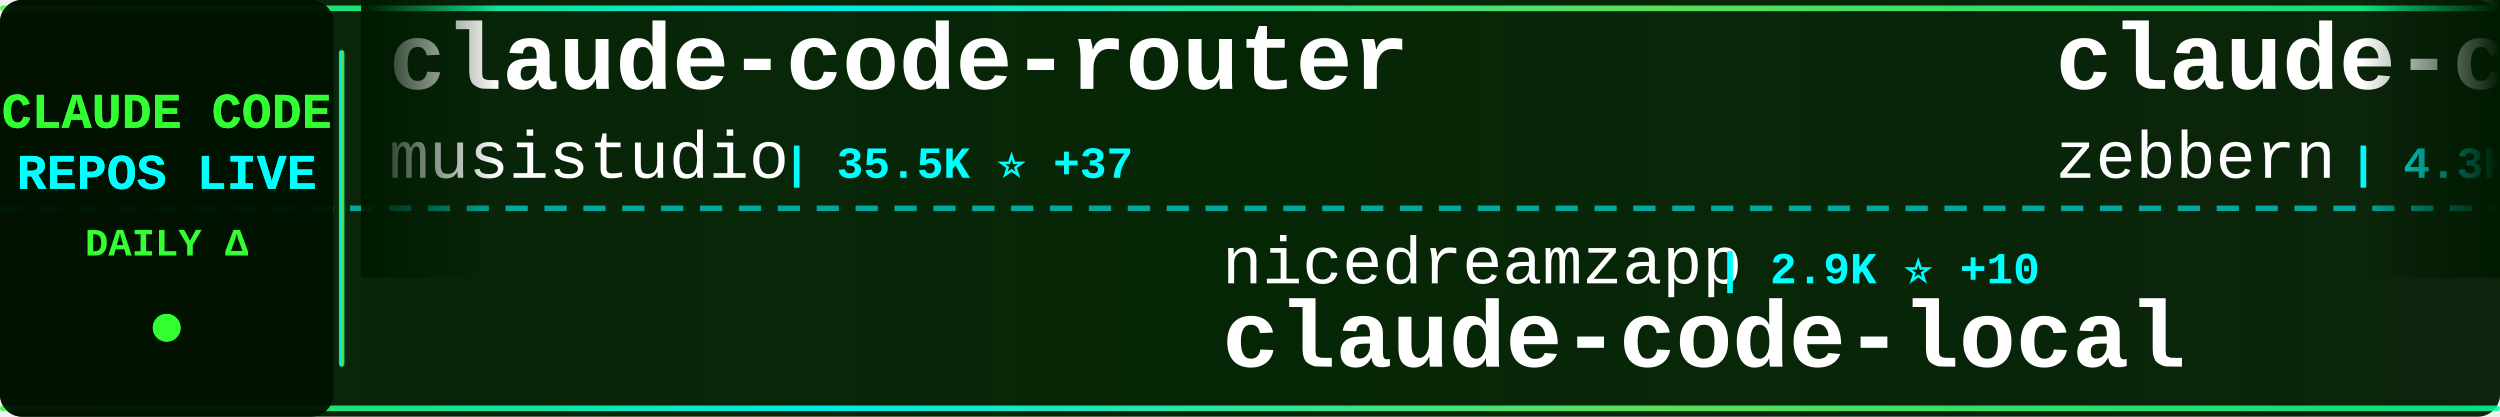
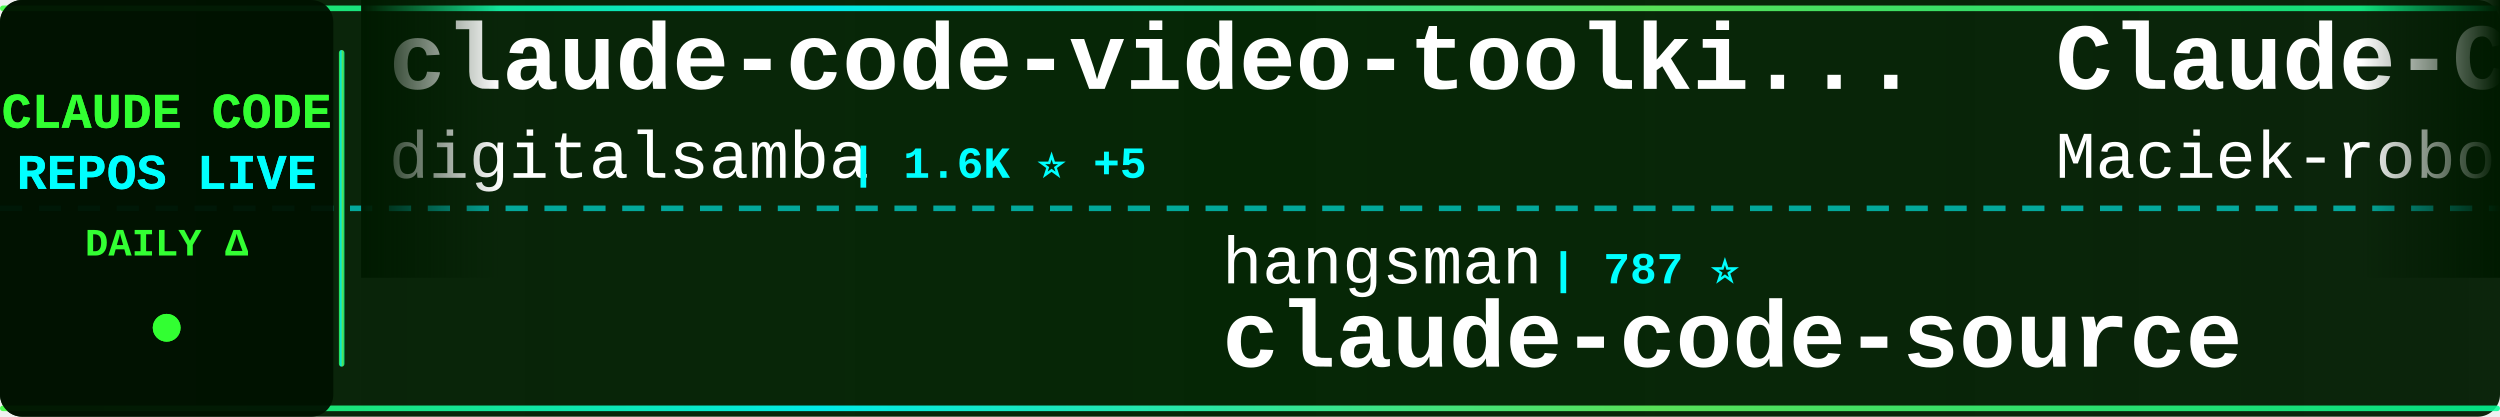
<svg xmlns="http://www.w3.org/2000/svg" width="900" height="150">
  <defs>
    <linearGradient id="tickerBg" x1="0%" y1="0%" x2="100%" y2="0%">
      <stop offset="0%" style="stop-color:#001a00;stop-opacity:0.95" />
      <stop offset="50%" style="stop-color:#002200;stop-opacity:0.98" />
      <stop offset="100%" style="stop-color:#001a00;stop-opacity:0.95" />
    </linearGradient>
    <linearGradient id="borderGrad" x1="0%" y1="0%" x2="100%" y2="0%">
      <stop offset="0%" style="stop-color:#33ff33;stop-opacity:0.85">
        <animate attributeName="stop-opacity" values="0.85;1;0.85" dur="2s" repeatCount="indefinite" />
      </stop>
      <stop offset="33%" style="stop-color:#00ffff;stop-opacity:0.9">
        <animate attributeName="stop-opacity" values="0.9;1;0.9" dur="2.2s" repeatCount="indefinite" />
      </stop>
      <stop offset="66%" style="stop-color:#66ff66;stop-opacity:0.85">
        <animate attributeName="stop-opacity" values="0.85;1;0.85" dur="1.8s" repeatCount="indefinite" />
      </stop>
      <stop offset="100%" style="stop-color:#00ff99;stop-opacity:0.85">
        <animate attributeName="stop-opacity" values="0.85;1;0.85" dur="2s" repeatCount="indefinite" />
      </stop>
    </linearGradient>
    <filter id="textGlow">
      <feGaussianBlur stdDeviation="0.1" result="coloredBlur" />
      <feMerge>
        <feMergeNode in="coloredBlur" />
        <feMergeNode in="SourceGraphic" />
      </feMerge>
    </filter>
    <filter id="metricGlow">
      <feGaussianBlur stdDeviation="0.2" result="coloredBlur" />
      <feMerge>
        <feMergeNode in="coloredBlur" />
        <feMergeNode in="SourceGraphic" />
      </feMerge>
    </filter>
    <linearGradient id="leftFade" x1="0%" y1="0%" x2="100%" y2="0%">
      <stop offset="0%" style="stop-color:#001a00;stop-opacity:1" />
      <stop offset="100%" style="stop-color:#001a00;stop-opacity:0" />
    </linearGradient>
    <linearGradient id="rightFade" x1="0%" y1="0%" x2="100%" y2="0%">
      <stop offset="0%" style="stop-color:#001a00;stop-opacity:0" />
      <stop offset="100%" style="stop-color:#001a00;stop-opacity:1" />
    </linearGradient>
  </defs>
  <rect width="900" height="150" fill="url(#tickerBg)" rx="8" />
  <rect x="0" y="2" width="900" height="2" fill="url(#borderGrad)" rx="1" />
  <rect x="0" y="146" width="900" height="2" fill="url(#borderGrad)" rx="1" />
  <line x1="0" y1="75" x2="900" y2="75" stroke="#00ffff" stroke-width="2" stroke-dasharray="8 6" opacity="0.6" />
  <rect x="0" y="0" width="120" height="150" fill="#001100" opacity="0.95" rx="8" />
  <text x="60" y="46" font-family="'Courier New', monospace" font-size="18" font-weight="bold" fill="#33ff33" text-anchor="middle" filter="url(#textGlow)">
    CLAUDE CODE
  </text>
  <text x="60" y="68" font-family="'Courier New', monospace" font-size="18" font-weight="bold" fill="#00ffff" text-anchor="middle" filter="url(#textGlow)">
    REPOS LIVE
  </text>
  <text x="60" y="92" font-family="'Courier New', monospace" font-size="14" font-weight="bold" fill="#33ff33" text-anchor="middle">
    DAILY Δ
  </text>
  <circle cx="60" cy="118" r="5" fill="#33ff33" filter="url(#metricGlow)">
    <animate attributeName="r" values="4;6;4" dur="1.5s" repeatCount="indefinite" />
    <animate attributeName="opacity" values="0.6;1;0.6" dur="1.5s" repeatCount="indefinite" />
  </circle>
  <rect x="122" y="18" width="2" height="114" fill="url(#borderGrad)" rx="1" />
  <clipPath id="tickerClip">
    <rect x="130" y="0" width="770" height="150" />
  </clipPath>
  <g clip-path="url(#tickerClip)">
    <g id="tickerItems">
      <animateTransform attributeName="transform" attributeType="XML" type="translate" from="0 0" to="-3000 0" dur="54s" repeatCount="indefinite" />
      <g transform="translate(0, 0)">
-         <text x="140" y="32" font-family="'Courier New', monospace" font-size="34" font-weight="bold" fill="#ffffff">claude-code-router</text>
-         <text x="140" y="64" font-family="'Courier New', monospace" font-size="24" font-weight="normal" fill="#ffffff" opacity="1.0">musistudio</text>
-         <text x="282" y="64" font-family="'Courier New', monospace" font-size="16" font-weight="bold" fill="#00ffff"> | 35.5K ⭐ +37</text>
+         <text x="140" y="32" font-family="'Courier New', monospace" font-size="34" font-weight="bold" fill="#ffffff">claude-code-video-toolki...</text>
+         <text x="140" y="64" font-family="'Courier New', monospace" font-size="24" font-weight="normal" fill="#ffffff" opacity="1.0">digitalsamba</text>
+         <text x="306" y="64" font-family="'Courier New', monospace" font-size="16" font-weight="bold" fill="#00ffff"> | 1.6K ⭐ +5</text>
      </g>
      <g transform="translate(300, 0)">
-         <text x="140" y="102" font-family="'Courier New', monospace" font-size="24" font-weight="normal" fill="#ffffff" opacity="1.0">nicedreamzapp</text>
-         <text x="318" y="102" font-family="'Courier New', monospace" font-size="16" font-weight="bold" fill="#00ffff"> | 2.9K ⭐ +10</text>
-         <text x="140" y="132" font-family="'Courier New', monospace" font-size="34" font-weight="bold" fill="#ffffff">claude-code-local</text>
+         <text x="140" y="102" font-family="'Courier New', monospace" font-size="24" font-weight="normal" fill="#ffffff" opacity="1.0">hangsman</text>
+         <text x="258" y="102" font-family="'Courier New', monospace" font-size="16" font-weight="bold" fill="#00ffff"> | 787 ⭐</text>
+         <text x="140" y="132" font-family="'Courier New', monospace" font-size="34" font-weight="bold" fill="#ffffff">claude-code-source</text>
      </g>
      <g transform="translate(600, 0)">
-         <text x="140" y="32" font-family="'Courier New', monospace" font-size="34" font-weight="bold" fill="#ffffff">claude-code-guide</text>
-         <text x="140" y="64" font-family="'Courier New', monospace" font-size="24" font-weight="normal" fill="#ffffff" opacity="1.0">zebbern</text>
-         <text x="246" y="64" font-family="'Courier New', monospace" font-size="16" font-weight="bold" fill="#00ffff"> | 4.3K ⭐ +2</text>
+         <text x="140" y="32" font-family="'Courier New', monospace" font-size="34" font-weight="bold" fill="#ffffff">Claude-Code-Usage-Monito...</text>
+         <text x="140" y="64" font-family="'Courier New', monospace" font-size="24" font-weight="normal" fill="#ffffff" opacity="1.0">Maciek-roboblog</text>
+         <text x="342" y="64" font-family="'Courier New', monospace" font-size="16" font-weight="bold" fill="#00ffff"> | 8.3K ⭐ +14</text>
      </g>
      <g transform="translate(900, 0)">
-         <text x="140" y="102" font-family="'Courier New', monospace" font-size="24" font-weight="normal" fill="#ffffff" opacity="1.0">VineeTagarwaL-code</text>
-         <text x="378" y="102" font-family="'Courier New', monospace" font-size="16" font-weight="bold" fill="#00ffff"> | 276 ⭐</text>
-         <text x="140" y="132" font-family="'Courier New', monospace" font-size="34" font-weight="bold" fill="#ffffff">claude-code</text>
+         <text x="140" y="102" font-family="'Courier New', monospace" font-size="24" font-weight="normal" fill="#ffffff" opacity="1.0">disler</text>
+         <text x="234" y="102" font-family="'Courier New', monospace" font-size="16" font-weight="bold" fill="#00ffff"> | 3.8K ⭐ +3</text>
+         <text x="140" y="132" font-family="'Courier New', monospace" font-size="34" font-weight="bold" fill="#ffffff">claude-code-hooks-master...</text>
      </g>
      <g transform="translate(1200, 0)">
-         <text x="140" y="32" font-family="'Courier New', monospace" font-size="34" font-weight="bold" fill="#ffffff">Auto-claude-code-researc...</text>
-         <text x="140" y="64" font-family="'Courier New', monospace" font-size="24" font-weight="normal" fill="#ffffff" opacity="1.0">wanshuiyin</text>
-         <text x="282" y="64" font-family="'Courier New', monospace" font-size="16" font-weight="bold" fill="#00ffff"> | 12.9K ⭐ +57</text>
+         <text x="140" y="32" font-family="'Courier New', monospace" font-size="34" font-weight="bold" fill="#ffffff">claude-code-settings</text>
+         <text x="140" y="64" font-family="'Courier New', monospace" font-size="24" font-weight="normal" fill="#ffffff" opacity="1.0">feiskyer</text>
+         <text x="258" y="64" font-family="'Courier New', monospace" font-size="16" font-weight="bold" fill="#00ffff"> | 1.6K ⭐ +2</text>
      </g>
      <g transform="translate(1500, 0)">
-         <text x="140" y="102" font-family="'Courier New', monospace" font-size="24" font-weight="normal" fill="#ffffff" opacity="1.0">Alishahryar1</text>
-         <text x="306" y="102" font-family="'Courier New', monospace" font-size="16" font-weight="bold" fill="#00ffff"> | 37.9K ⭐ +172</text>
-         <text x="140" y="132" font-family="'Courier New', monospace" font-size="34" font-weight="bold" fill="#ffffff">free-claude-code</text>
+         <text x="140" y="102" font-family="'Courier New', monospace" font-size="24" font-weight="normal" fill="#ffffff" opacity="1.0">ghuntley</text>
+         <text x="258" y="102" font-family="'Courier New', monospace" font-size="16" font-weight="bold" fill="#00ffff"> | 986 ⭐</text>
+         <text x="140" y="132" font-family="'Courier New', monospace" font-size="34" font-weight="bold" fill="#ffffff">claude-code-source-code-...</text>
      </g>
      <g transform="translate(1800, 0)">
-         <text x="140" y="32" font-family="'Courier New', monospace" font-size="34" font-weight="bold" fill="#ffffff">cc-switch</text>
-         <text x="140" y="64" font-family="'Courier New', monospace" font-size="24" font-weight="normal" fill="#ffffff" opacity="1.0">farion1231</text>
-         <text x="282" y="64" font-family="'Courier New', monospace" font-size="16" font-weight="bold" fill="#00ffff"> | 111.4K ⭐ +610</text>
+         <text x="140" y="32" font-family="'Courier New', monospace" font-size="34" font-weight="bold" fill="#ffffff">claude-code-tips</text>
+         <text x="140" y="64" font-family="'Courier New', monospace" font-size="24" font-weight="normal" fill="#ffffff" opacity="1.0">ykdojo</text>
+         <text x="234" y="64" font-family="'Courier New', monospace" font-size="16" font-weight="bold" fill="#00ffff"> | 9.0K ⭐ +11</text>
      </g>
      <g transform="translate(2100, 0)">
-         <text x="140" y="102" font-family="'Courier New', monospace" font-size="24" font-weight="normal" fill="#ffffff" opacity="1.0">Windy3f3f3f3f</text>
-         <text x="318" y="102" font-family="'Courier New', monospace" font-size="16" font-weight="bold" fill="#00ffff"> | 1.9K ⭐ +387</text>
-         <text x="140" y="132" font-family="'Courier New', monospace" font-size="34" font-weight="bold" fill="#ffffff">claude-code-from-scratch</text>
+         <text x="140" y="102" font-family="'Courier New', monospace" font-size="24" font-weight="normal" fill="#ffffff" opacity="1.0">huangjia2019</text>
+         <text x="306" y="102" font-family="'Courier New', monospace" font-size="16" font-weight="bold" fill="#00ffff"> | 913 ⭐ +8</text>
+         <text x="140" y="132" font-family="'Courier New', monospace" font-size="34" font-weight="bold" fill="#ffffff">claude-code-engineering</text>
      </g>
      <g transform="translate(2400, 0)">
-         <text x="140" y="32" font-family="'Courier New', monospace" font-size="34" font-weight="bold" fill="#ffffff">pi-vs-claude-code</text>
-         <text x="140" y="64" font-family="'Courier New', monospace" font-size="24" font-weight="normal" fill="#ffffff" opacity="1.0">disler</text>
-         <text x="234" y="64" font-family="'Courier New', monospace" font-size="16" font-weight="bold" fill="#00ffff"> | 1.4K ⭐ +4</text>
+         <text x="140" y="32" font-family="'Courier New', monospace" font-size="34" font-weight="bold" fill="#ffffff">claude-code-rust</text>
+         <text x="140" y="64" font-family="'Courier New', monospace" font-size="24" font-weight="normal" fill="#ffffff" opacity="1.0">lorryjovens-hub</text>
+         <text x="342" y="64" font-family="'Courier New', monospace" font-size="16" font-weight="bold" fill="#00ffff"> | 1.7K ⭐ +2</text>
      </g>
      <g transform="translate(2700, 0)">
-         <text x="140" y="102" font-family="'Courier New', monospace" font-size="24" font-weight="normal" fill="#ffffff" opacity="1.0">LING71671</text>
-         <text x="270" y="102" font-family="'Courier New', monospace" font-size="16" font-weight="bold" fill="#00ffff"> | 904 ⭐ +2</text>
-         <text x="140" y="132" font-family="'Courier New', monospace" font-size="34" font-weight="bold" fill="#ffffff">Open-ClaudeCode</text>
+         <text x="140" y="102" font-family="'Courier New', monospace" font-size="24" font-weight="normal" fill="#ffffff" opacity="1.0">Yeachan-Heo</text>
+         <text x="294" y="102" font-family="'Courier New', monospace" font-size="16" font-weight="bold" fill="#00ffff"> | 37.2K ⭐ +63</text>
+         <text x="140" y="132" font-family="'Courier New', monospace" font-size="34" font-weight="bold" fill="#ffffff">oh-my-claudecode</text>
      </g>
      <g transform="translate(3000, 0)">
-         <text x="140" y="32" font-family="'Courier New', monospace" font-size="34" font-weight="bold" fill="#ffffff">claude-code-router</text>
-         <text x="140" y="64" font-family="'Courier New', monospace" font-size="24" font-weight="normal" fill="#ffffff" opacity="1.0">musistudio</text>
-         <text x="282" y="64" font-family="'Courier New', monospace" font-size="16" font-weight="bold" fill="#00ffff"> | 35.5K ⭐ +37</text>
+         <text x="140" y="32" font-family="'Courier New', monospace" font-size="34" font-weight="bold" fill="#ffffff">claude-code-video-toolki...</text>
+         <text x="140" y="64" font-family="'Courier New', monospace" font-size="24" font-weight="normal" fill="#ffffff" opacity="1.0">digitalsamba</text>
+         <text x="306" y="64" font-family="'Courier New', monospace" font-size="16" font-weight="bold" fill="#00ffff"> | 1.6K ⭐ +5</text>
      </g>
      <g transform="translate(3300, 0)">
-         <text x="140" y="102" font-family="'Courier New', monospace" font-size="24" font-weight="normal" fill="#ffffff" opacity="1.0">nicedreamzapp</text>
-         <text x="318" y="102" font-family="'Courier New', monospace" font-size="16" font-weight="bold" fill="#00ffff"> | 2.9K ⭐ +10</text>
-         <text x="140" y="132" font-family="'Courier New', monospace" font-size="34" font-weight="bold" fill="#ffffff">claude-code-local</text>
+         <text x="140" y="102" font-family="'Courier New', monospace" font-size="24" font-weight="normal" fill="#ffffff" opacity="1.0">hangsman</text>
+         <text x="258" y="102" font-family="'Courier New', monospace" font-size="16" font-weight="bold" fill="#00ffff"> | 787 ⭐</text>
+         <text x="140" y="132" font-family="'Courier New', monospace" font-size="34" font-weight="bold" fill="#ffffff">claude-code-source</text>
      </g>
      <g transform="translate(3600, 0)">
-         <text x="140" y="32" font-family="'Courier New', monospace" font-size="34" font-weight="bold" fill="#ffffff">claude-code-guide</text>
-         <text x="140" y="64" font-family="'Courier New', monospace" font-size="24" font-weight="normal" fill="#ffffff" opacity="1.0">zebbern</text>
-         <text x="246" y="64" font-family="'Courier New', monospace" font-size="16" font-weight="bold" fill="#00ffff"> | 4.3K ⭐ +2</text>
+         <text x="140" y="32" font-family="'Courier New', monospace" font-size="34" font-weight="bold" fill="#ffffff">Claude-Code-Usage-Monito...</text>
+         <text x="140" y="64" font-family="'Courier New', monospace" font-size="24" font-weight="normal" fill="#ffffff" opacity="1.0">Maciek-roboblog</text>
+         <text x="342" y="64" font-family="'Courier New', monospace" font-size="16" font-weight="bold" fill="#00ffff"> | 8.3K ⭐ +14</text>
      </g>
      <g transform="translate(3900, 0)">
-         <text x="140" y="102" font-family="'Courier New', monospace" font-size="24" font-weight="normal" fill="#ffffff" opacity="1.0">VineeTagarwaL-code</text>
-         <text x="378" y="102" font-family="'Courier New', monospace" font-size="16" font-weight="bold" fill="#00ffff"> | 276 ⭐</text>
-         <text x="140" y="132" font-family="'Courier New', monospace" font-size="34" font-weight="bold" fill="#ffffff">claude-code</text>
+         <text x="140" y="102" font-family="'Courier New', monospace" font-size="24" font-weight="normal" fill="#ffffff" opacity="1.0">disler</text>
+         <text x="234" y="102" font-family="'Courier New', monospace" font-size="16" font-weight="bold" fill="#00ffff"> | 3.8K ⭐ +3</text>
+         <text x="140" y="132" font-family="'Courier New', monospace" font-size="34" font-weight="bold" fill="#ffffff">claude-code-hooks-master...</text>
      </g>
    </g>
  </g>
  <rect x="130" y="0" width="50" height="100" fill="url(#leftFade)" />
  <rect x="850" y="0" width="50" height="100" fill="url(#rightFade)" />
</svg>
